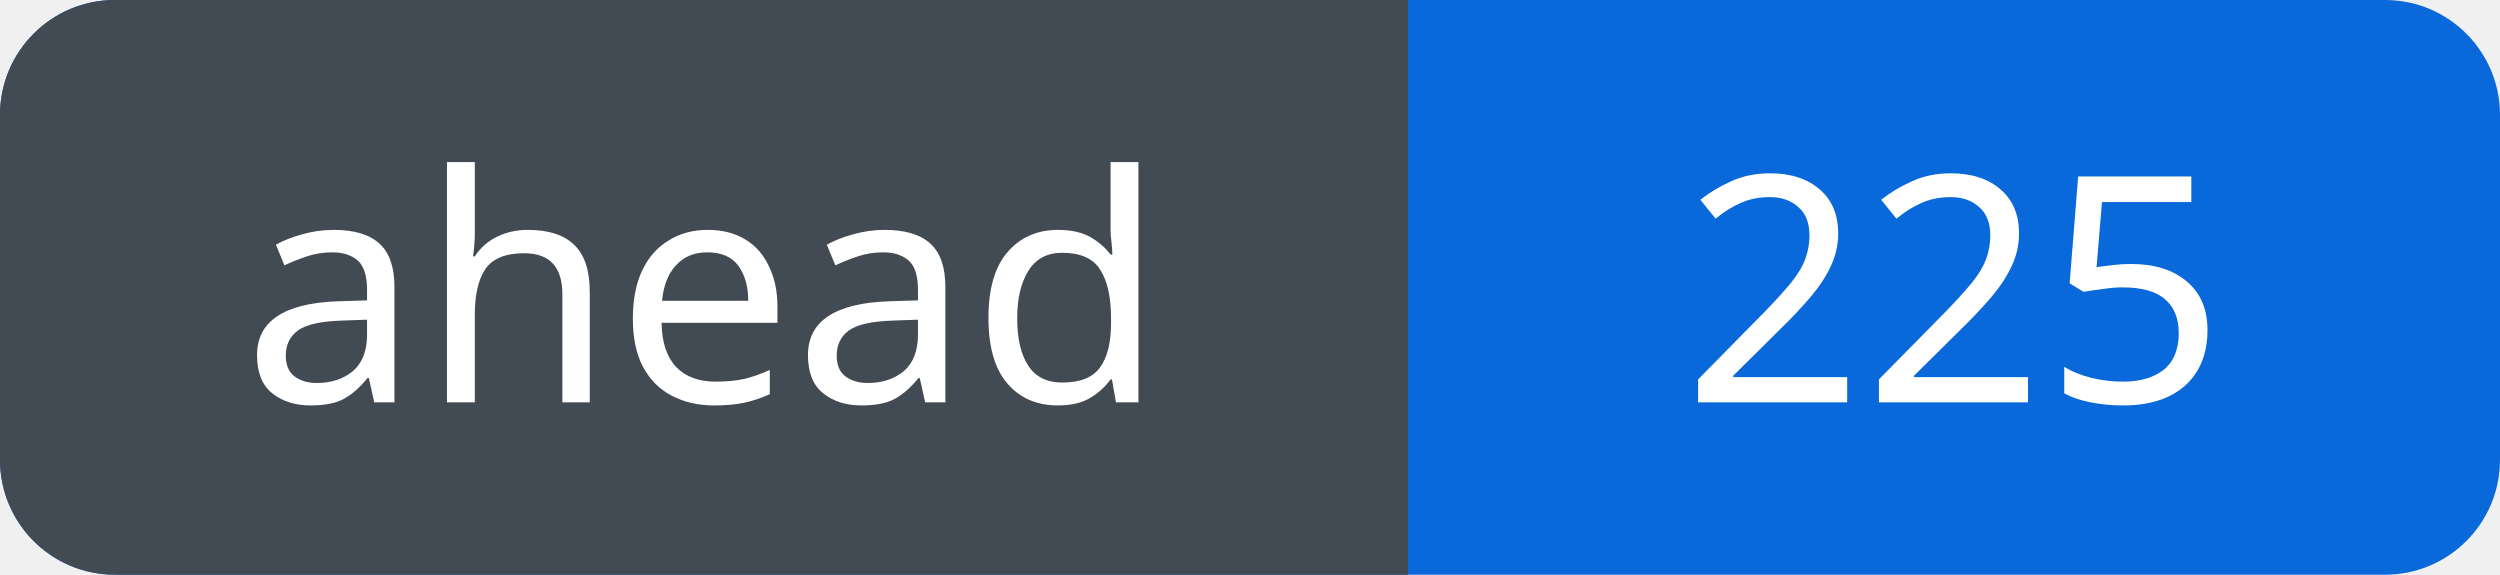
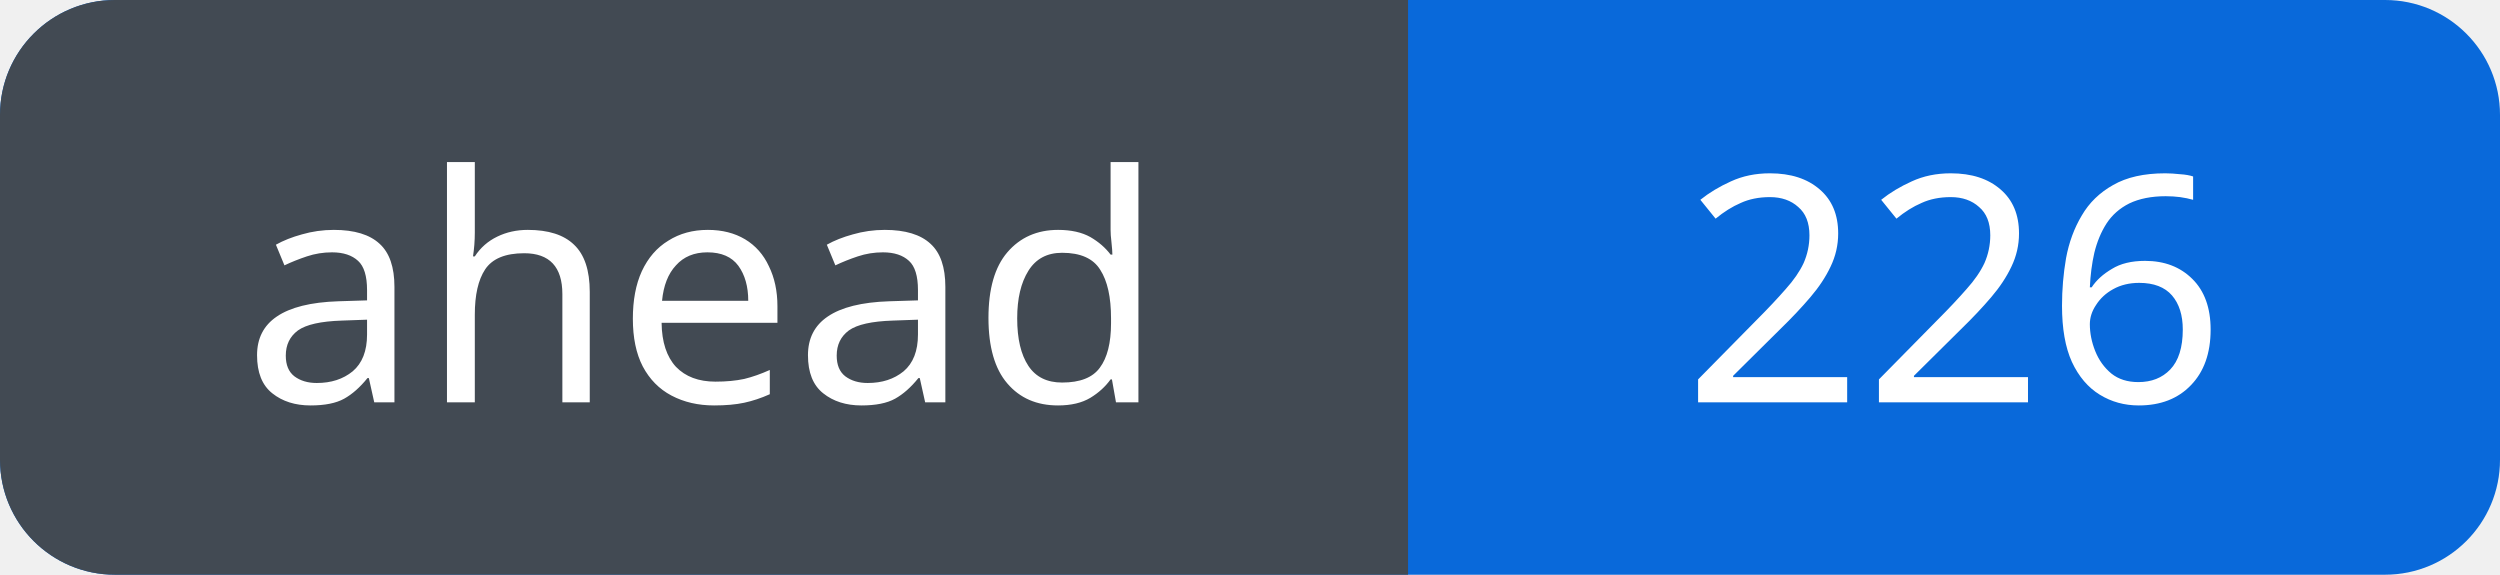
<svg xmlns="http://www.w3.org/2000/svg" width="87" height="20" viewBox="0 0 87 20" role="img" aria-labelledby="title">
  <defs>
    <clipPath id="badge">
      <rect width="87" height="20" rx="4" />
    </clipPath>
  </defs>
  <g clip-path="url(#badge)">
    <rect width="87" height="20" fill="#0969da" />
    <rect width="49" height="20" fill="#424a53" />
  </g>
  <g fill="#fff" font-family="Verdana, sans-serif" font-size="11" text-anchor="middle">
    <text x="24.5" y="14">ahead</text>
-     <text x="68.0" y="14">225</text>
+     <text x="68.0" y="14">226</text>
  </g>
</svg>
